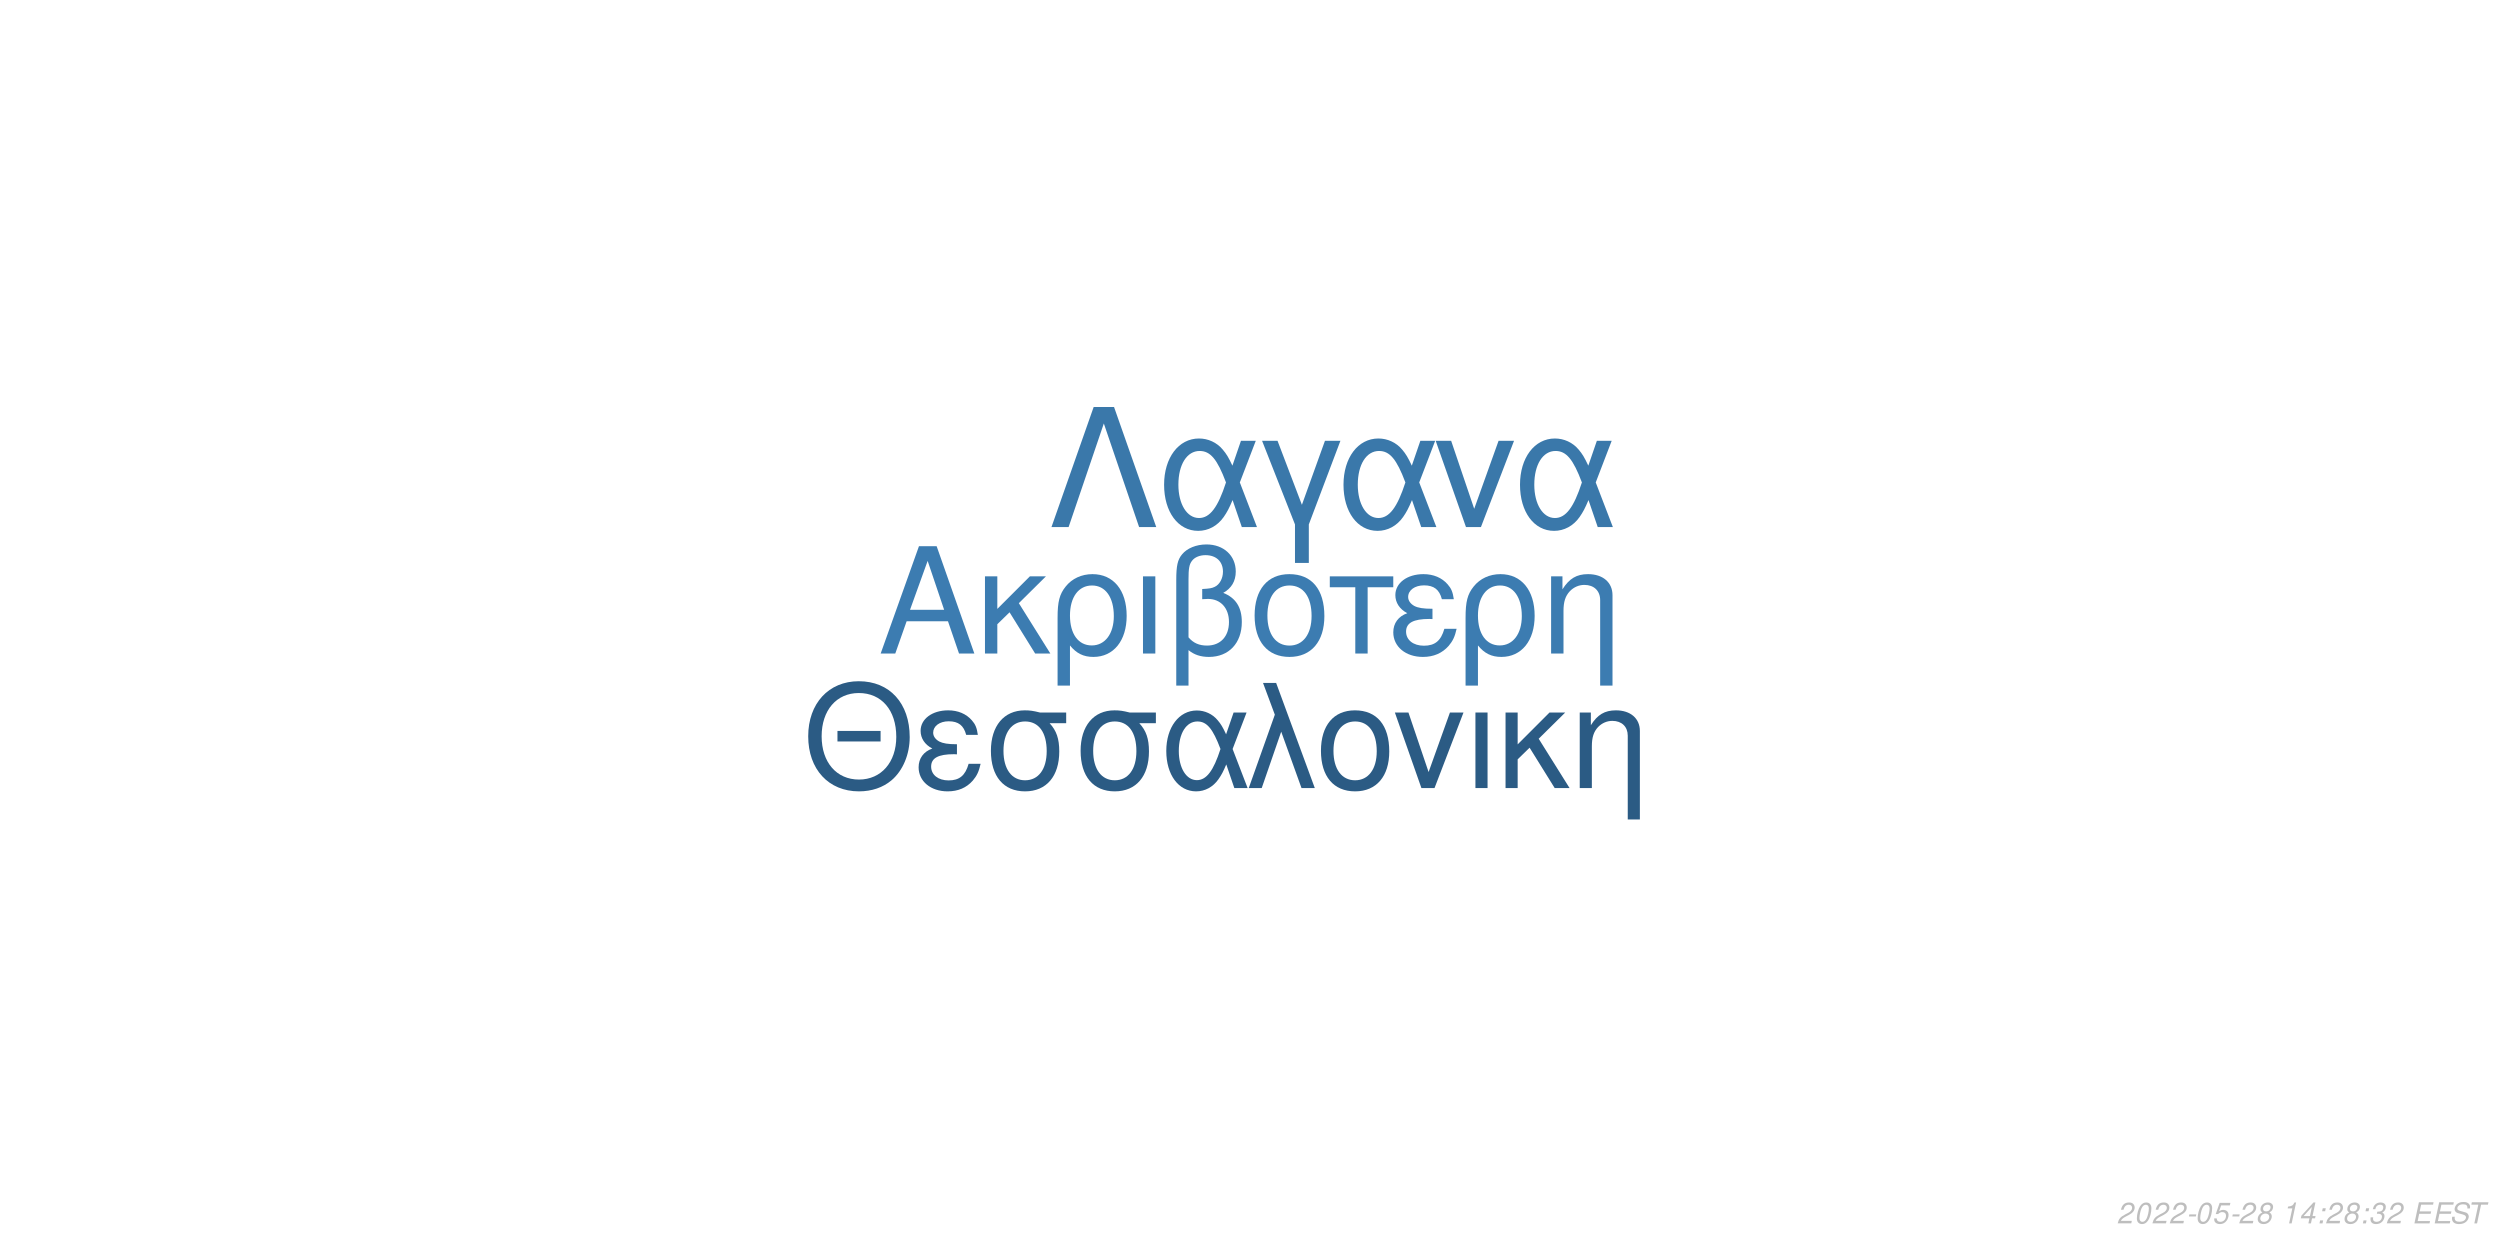
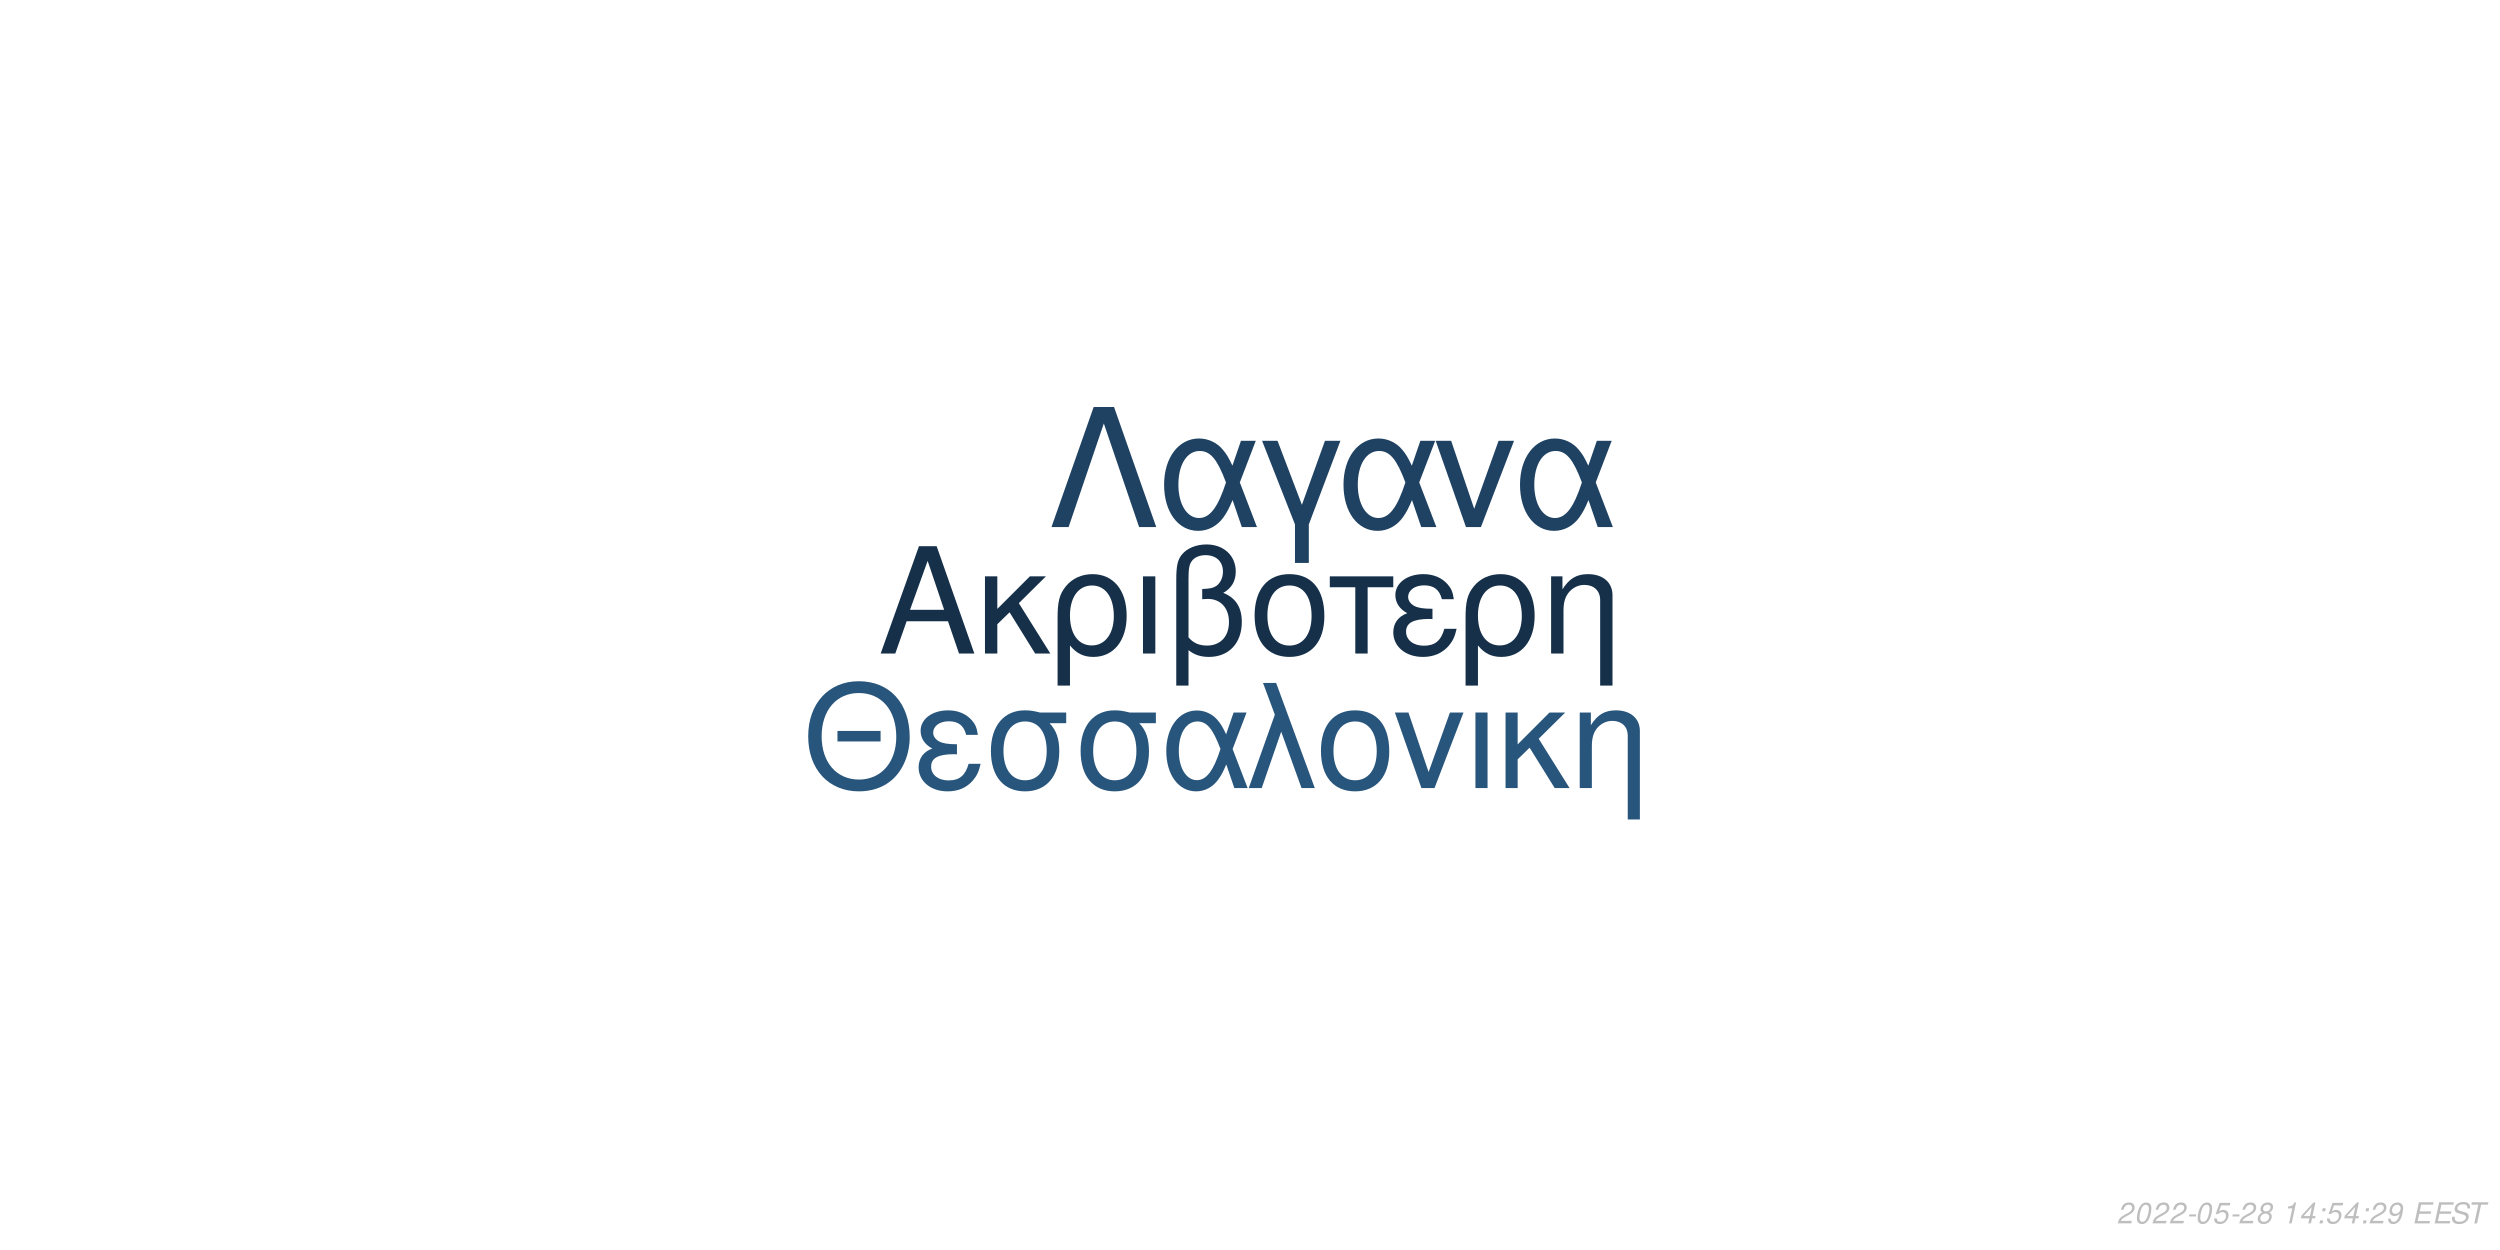
<svg xmlns="http://www.w3.org/2000/svg" xmlns:xlink="http://www.w3.org/1999/xlink" width="864pt" height="432pt" viewBox="0 0 864 432" version="1.1">
  <defs>
    <g>
      <symbol overflow="visible" id="glyph0-0">
        <path style="stroke:none;" d="" />
      </symbol>
      <symbol overflow="visible" id="glyph0-1">
        <path style="stroke:none;" d="M 24.125 -11.141 L 27.938 0 L 33.234 0 L 20.203 -37.094 L 14.094 -37.094 L 0.859 0 L 5.906 0 L 9.828 -11.141 Z M 22.797 -15.109 L 11 -15.109 L 17.094 -32.016 Z M 22.797 -15.109 " />
      </symbol>
      <symbol overflow="visible" id="glyph0-2">
        <path style="stroke:none;" d="M 7.172 -15.422 L 7.172 -26.672 L 2.906 -26.672 L 2.906 0 L 7.172 0 L 7.172 -10.125 L 11.406 -14.25 L 20.25 0 L 25.5 0 L 14.609 -17.406 L 23.969 -26.672 L 18.422 -26.672 Z M 7.172 -15.422 " />
      </symbol>
      <symbol overflow="visible" id="glyph0-3">
        <path style="stroke:none;" d="M 3 11.094 L 7.281 11.094 L 7.281 -2.797 C 9.516 -0.047 11.953 1.172 15.375 1.172 C 22.344 1.172 26.875 -4.422 26.875 -13.031 C 26.875 -21.891 22.297 -27.438 15.062 -27.438 C 11.297 -27.438 7.984 -25.906 5.797 -23.156 C 3.672 -20.516 3 -17.969 3 -12.359 Z M 14.906 -23.516 C 19.547 -23.516 22.438 -19.438 22.438 -12.922 C 22.438 -6.812 19.391 -2.797 14.812 -2.797 C 10.172 -2.797 7.281 -6.766 7.281 -13.125 C 7.281 -19.484 10.234 -23.516 14.906 -23.516 Z M 14.906 -23.516 " />
      </symbol>
      <symbol overflow="visible" id="glyph0-4">
        <path style="stroke:none;" d="M 3.516 0 L 7.781 0 L 7.781 -26.672 L 3.516 -26.672 Z M 3.516 0 " />
      </symbol>
      <symbol overflow="visible" id="glyph0-5">
        <path style="stroke:none;" d="M 4.016 11.094 L 8.25 11.094 L 8.25 -1.172 C 10.172 0.406 12.422 1.172 15.312 1.172 C 22.188 1.172 26.672 -3.609 26.672 -10.891 C 26.672 -15.984 24.578 -19.234 20.25 -20.969 C 23.109 -22.547 24.578 -25.031 24.578 -28.344 C 24.578 -33.844 20.406 -37.703 14.453 -37.703 C 10.938 -37.703 7.734 -36.391 6 -34.25 C 4.484 -32.422 4.016 -30.328 4.016 -25.391 Z M 8.25 -25.656 C 8.25 -29.359 8.5 -30.844 9.469 -32.062 C 10.375 -33.281 12.156 -34 14.094 -34 C 17.812 -34 20.156 -31.812 20.156 -28.297 C 20.156 -25.953 18.984 -23.812 17.297 -23.047 C 16.281 -22.547 15.469 -22.438 12.984 -22.297 L 12.984 -18.781 C 13.734 -18.828 14.344 -18.875 14.969 -18.875 C 19.344 -18.875 22.234 -15.719 22.234 -10.891 C 22.234 -5.906 19.281 -2.75 14.656 -2.75 C 11.953 -2.75 9.922 -3.609 8.25 -5.594 Z M 8.25 -25.656 " />
      </symbol>
      <symbol overflow="visible" id="glyph0-6">
        <path style="stroke:none;" d="M 14.094 -27.438 C 6.562 -27.438 2.094 -22.094 2.094 -13.125 C 2.094 -4.125 6.562 1.172 14.141 1.172 C 21.672 1.172 26.203 -4.172 26.203 -12.922 C 26.203 -22.188 21.828 -27.438 14.094 -27.438 Z M 14.141 -23.516 C 18.938 -23.516 21.781 -19.594 21.781 -12.984 C 21.781 -6.672 18.828 -2.75 14.141 -2.75 C 9.422 -2.75 6.516 -6.672 6.516 -13.125 C 6.516 -19.594 9.422 -23.516 14.141 -23.516 Z M 14.141 -23.516 " />
      </symbol>
      <symbol overflow="visible" id="glyph0-7">
        <path style="stroke:none;" d="M 7.891 0 L 12.156 0 L 12.156 -22.906 L 21.016 -22.906 L 21.016 -26.672 L -0.922 -26.672 L -0.922 -22.906 L 7.891 -22.906 Z M 7.891 0 " />
      </symbol>
      <symbol overflow="visible" id="glyph0-8">
        <path style="stroke:none;" d="M 14.562 -15.469 C 11.344 -15.469 9.562 -15.781 8.297 -16.438 C 6.922 -17.203 6.156 -18.328 6.156 -19.547 C 6.156 -21.891 8.453 -23.562 11.656 -23.562 C 15.062 -23.562 16.953 -22.094 17.812 -18.781 L 21.938 -18.781 C 21.578 -21.266 21.062 -22.5 19.797 -23.922 C 17.812 -26.203 14.906 -27.438 11.453 -27.438 C 5.797 -27.438 1.734 -24.375 1.734 -20.203 C 1.734 -17.609 3.156 -15.375 5.859 -13.938 C 2.797 -12.875 1.016 -10.484 1.016 -7.328 C 1.016 -2.391 5.297 1.172 11.25 1.172 C 14.969 1.172 17.906 -0.109 20.156 -2.641 C 21.578 -4.328 22.297 -5.797 22.906 -8.547 L 18.672 -8.547 C 17.5 -4.422 15.422 -2.703 11.609 -2.703 C 7.938 -2.703 5.438 -4.688 5.438 -7.578 C 5.438 -10.578 7.938 -11.953 13.484 -11.953 C 13.641 -11.953 14.094 -11.953 14.562 -11.906 Z M 14.562 -15.469 " />
      </symbol>
      <symbol overflow="visible" id="glyph0-9">
        <path style="stroke:none;" d="M 3.562 -26.672 L 3.562 0 L 7.844 0 L 7.844 -14.703 C 7.844 -17.906 8.5 -19.891 10.031 -21.531 C 11.406 -22.953 13.188 -23.719 15.062 -23.719 C 18.375 -23.719 20.516 -21.672 20.516 -18.469 L 20.516 11.094 L 24.781 11.094 L 24.781 -20.156 C 24.781 -24.578 21.469 -27.438 16.328 -27.438 C 12.359 -27.438 9.828 -25.906 7.484 -22.188 L 7.484 -26.672 Z M 3.562 -26.672 " />
      </symbol>
      <symbol overflow="visible" id="glyph1-0">
        <path style="stroke:none;" d="" />
      </symbol>
      <symbol overflow="visible" id="glyph1-1">
        <path style="stroke:none;" d="M 26.859 -19.734 L 11.953 -19.734 L 11.953 -16.094 L 26.859 -16.094 Z M 19.328 -36.922 C 8.922 -36.922 1.844 -29.25 1.844 -17.891 C 1.844 -6.484 8.875 1.141 19.391 1.141 C 23.812 1.141 27.703 -0.203 30.641 -2.688 C 34.578 -6.031 36.922 -11.656 36.922 -17.594 C 36.922 -29.297 30 -36.922 19.328 -36.922 Z M 19.328 -32.844 C 27.203 -32.844 32.281 -26.906 32.281 -17.688 C 32.281 -8.922 27.062 -2.938 19.391 -2.938 C 11.609 -2.938 6.484 -8.922 6.484 -17.891 C 6.484 -26.859 11.609 -32.844 19.328 -32.844 Z M 19.328 -32.844 " />
      </symbol>
      <symbol overflow="visible" id="glyph1-2">
        <path style="stroke:none;" d="M 14.25 -15.141 C 11.109 -15.141 9.375 -15.453 8.125 -16.094 C 6.781 -16.844 6.031 -17.938 6.031 -19.141 C 6.031 -21.422 8.266 -23.078 11.406 -23.078 C 14.75 -23.078 16.594 -21.625 17.438 -18.391 L 21.469 -18.391 C 21.125 -20.828 20.625 -22.031 19.391 -23.422 C 17.438 -25.656 14.594 -26.859 11.219 -26.859 C 5.688 -26.859 1.688 -23.875 1.688 -19.781 C 1.688 -17.234 3.094 -15.047 5.734 -13.656 C 2.734 -12.609 1 -10.266 1 -7.172 C 1 -2.344 5.188 1.141 11.016 1.141 C 14.656 1.141 17.547 -0.094 19.734 -2.594 C 21.125 -4.234 21.828 -5.688 22.422 -8.375 L 18.281 -8.375 C 17.141 -4.328 15.094 -2.641 11.359 -2.641 C 7.766 -2.641 5.328 -4.578 5.328 -7.422 C 5.328 -10.359 7.766 -11.703 13.203 -11.703 C 13.359 -11.703 13.797 -11.703 14.25 -11.656 Z M 14.25 -15.141 " />
      </symbol>
      <symbol overflow="visible" id="glyph1-3">
        <path style="stroke:none;" d="M 29 -26.109 L 19.938 -26.109 C 17.594 -26.703 16.438 -26.859 14.703 -26.859 C 7.469 -26.859 2.984 -21.469 2.984 -12.859 C 2.984 -4.031 7.375 1.141 14.797 1.141 C 22.172 1.141 26.609 -4.078 26.609 -12.656 C 26.609 -17.047 25.656 -19.828 23.266 -22.422 L 29 -22.422 Z M 14.797 -23.016 C 19.531 -23.016 22.266 -19.234 22.266 -12.75 C 22.266 -6.531 19.438 -2.688 14.797 -2.688 C 10.172 -2.688 7.328 -6.531 7.328 -12.859 C 7.328 -19.188 10.172 -23.016 14.797 -23.016 Z M 14.797 -23.016 " />
      </symbol>
      <symbol overflow="visible" id="glyph1-4">
        <path style="stroke:none;" d="M 29.344 -26.109 L 24.859 -26.109 L 22.266 -18.578 C 21.125 -21.031 20.484 -22.125 19.328 -23.469 C 17.547 -25.609 14.906 -26.812 12.156 -26.812 C 5.984 -26.812 1.594 -20.984 1.594 -12.812 C 1.594 -4.578 5.828 1.141 11.906 1.141 C 14.953 1.141 17.734 -0.344 19.625 -3.047 C 20.672 -4.531 21.281 -5.688 22.328 -8.172 L 25.109 0 L 29.703 0 L 24.516 -13.5 Z M 20.328 -13.5 C 17.891 -5.922 15.453 -2.734 12.156 -2.734 C 8.516 -2.734 5.922 -6.922 5.922 -12.812 C 5.922 -18.938 8.516 -23.016 12.359 -23.016 C 15.594 -23.016 17.688 -20.531 20.328 -13.5 Z M 20.328 -13.5 " />
      </symbol>
      <symbol overflow="visible" id="glyph1-5">
        <path style="stroke:none;" d="M 1.094 0 L 5.578 0 L 12.312 -19.484 L 19.328 0 L 23.922 0 L 10.562 -36.328 L 6.031 -36.328 L 10.109 -25.359 Z M 1.094 0 " />
      </symbol>
      <symbol overflow="visible" id="glyph1-6">
        <path style="stroke:none;" d="M 13.797 -26.859 C 6.422 -26.859 2.047 -21.625 2.047 -12.859 C 2.047 -4.031 6.422 1.141 13.859 1.141 C 21.234 1.141 25.656 -4.078 25.656 -12.656 C 25.656 -21.719 21.375 -26.859 13.797 -26.859 Z M 13.859 -23.016 C 18.531 -23.016 21.328 -19.188 21.328 -12.703 C 21.328 -6.531 18.438 -2.688 13.859 -2.688 C 9.219 -2.688 6.375 -6.531 6.375 -12.859 C 6.375 -19.188 9.219 -23.016 13.859 -23.016 Z M 13.859 -23.016 " />
      </symbol>
      <symbol overflow="visible" id="glyph1-7">
        <path style="stroke:none;" d="M 14.297 0 L 24.312 -26.109 L 19.625 -26.109 L 12.25 -5.531 L 5.281 -26.109 L 0.594 -26.109 L 9.766 0 Z M 14.297 0 " />
      </symbol>
      <symbol overflow="visible" id="glyph1-8">
        <path style="stroke:none;" d="M 3.438 0 L 7.625 0 L 7.625 -26.109 L 3.438 -26.109 Z M 3.438 0 " />
      </symbol>
      <symbol overflow="visible" id="glyph1-9">
        <path style="stroke:none;" d="M 7.031 -15.094 L 7.031 -26.109 L 2.844 -26.109 L 2.844 0 L 7.031 0 L 7.031 -9.922 L 11.156 -13.953 L 19.828 0 L 24.969 0 L 14.297 -17.047 L 23.469 -26.109 L 18.031 -26.109 Z M 7.031 -15.094 " />
      </symbol>
      <symbol overflow="visible" id="glyph1-10">
        <path style="stroke:none;" d="M 3.484 -26.109 L 3.484 0 L 7.672 0 L 7.672 -14.406 C 7.672 -17.547 8.328 -19.484 9.812 -21.078 C 11.156 -22.469 12.906 -23.219 14.75 -23.219 C 17.984 -23.219 20.078 -21.234 20.078 -18.094 L 20.078 10.859 L 24.266 10.859 L 24.266 -19.734 C 24.266 -24.062 21.031 -26.859 16 -26.859 C 12.109 -26.859 9.609 -25.359 7.328 -21.719 L 7.328 -26.109 Z M 3.484 -26.109 " />
      </symbol>
      <symbol overflow="visible" id="glyph2-0">
        <path style="stroke:none;" d="" />
      </symbol>
      <symbol overflow="visible" id="glyph2-1">
        <path style="stroke:none;" d="M 22.531 -41.484 L 15.484 -41.484 L 0.906 0 L 6.828 0 L 19 -35.797 L 31.188 0 L 37.109 0 Z M 22.531 -41.484 " />
      </symbol>
      <symbol overflow="visible" id="glyph2-2">
        <path style="stroke:none;" d="M 33.516 -29.812 L 28.391 -29.812 L 25.438 -21.219 C 24.125 -24.016 23.391 -25.266 22.078 -26.797 C 20.031 -29.25 17.016 -30.609 13.891 -30.609 C 6.828 -30.609 1.828 -23.953 1.828 -14.625 C 1.828 -5.234 6.656 1.312 13.594 1.312 C 17.078 1.312 20.266 -0.391 22.422 -3.469 C 23.609 -5.172 24.297 -6.484 25.5 -9.328 L 28.688 0 L 33.922 0 L 28 -15.422 Z M 23.219 -15.422 C 20.422 -6.766 17.641 -3.125 13.891 -3.125 C 9.734 -3.125 6.766 -7.906 6.766 -14.625 C 6.766 -21.625 9.734 -26.297 14.109 -26.297 C 17.812 -26.297 20.203 -23.453 23.219 -15.422 Z M 23.219 -15.422 " />
      </symbol>
      <symbol overflow="visible" id="glyph2-3">
        <path style="stroke:none;" d="M 12.062 12.406 L 16.844 12.406 L 16.844 -0.906 L 27.766 -29.812 L 22.422 -29.812 L 14.453 -7.688 L 6.031 -29.812 L 0.688 -29.812 L 12.062 -0.906 Z M 12.062 12.406 " />
      </symbol>
      <symbol overflow="visible" id="glyph2-4">
        <path style="stroke:none;" d="M 16.328 0 L 27.766 -29.812 L 22.422 -29.812 L 14 -6.312 L 6.031 -29.812 L 0.688 -29.812 L 11.156 0 Z M 16.328 0 " />
      </symbol>
      <symbol overflow="visible" id="glyph3-0">
        <path style="stroke:none;" d="" />
      </symbol>
      <symbol overflow="visible" id="glyph3-1">
        <path style="stroke:none;" d="M 5.234 -0.875 L 1.469 -0.875 C 1.641 -1.375 2.203 -1.891 3.109 -2.344 L 4.234 -2.938 C 5.562 -3.625 6.219 -4.469 6.219 -5.484 C 6.219 -5.938 6.062 -6.359 5.797 -6.656 C 5.469 -7.047 4.984 -7.234 4.312 -7.234 C 2.766 -7.234 1.891 -6.453 1.484 -4.734 L 2.375 -4.734 C 2.484 -5.188 2.609 -5.484 2.797 -5.75 C 3.094 -6.203 3.609 -6.453 4.188 -6.453 C 4.891 -6.453 5.344 -6.031 5.344 -5.375 C 5.344 -4.703 4.859 -4.094 4.016 -3.656 L 2.984 -3.125 C 1.234 -2.188 0.797 -1.656 0.344 -0.016 L 5.047 -0.016 Z M 5.234 -0.875 " />
      </symbol>
      <symbol overflow="visible" id="glyph3-2">
        <path style="stroke:none;" d="M 4.203 -7.234 C 3.375 -7.234 2.688 -6.812 2.125 -5.984 C 1.484 -5.047 0.984 -3.188 0.984 -1.734 C 0.984 -1.109 1.172 -0.562 1.484 -0.266 C 1.797 0.047 2.281 0.234 2.766 0.234 C 3.625 0.234 4.281 -0.156 4.859 -1.016 C 5.516 -1.953 6 -3.797 6 -5.266 C 6 -6.5 5.328 -7.234 4.203 -7.234 Z M 4.094 -6.453 C 4.734 -6.453 5.125 -5.984 5.125 -5.156 C 5.125 -4.203 4.781 -2.625 4.406 -1.812 C 3.984 -0.938 3.516 -0.547 2.875 -0.547 C 2.25 -0.547 1.875 -1.031 1.875 -1.828 C 1.875 -2.797 2.203 -4.344 2.594 -5.203 C 2.984 -6.047 3.453 -6.453 4.094 -6.453 Z M 4.094 -6.453 " />
      </symbol>
      <symbol overflow="visible" id="glyph3-3">
        <path style="stroke:none;" d="M 3.516 -3.125 L 1.125 -3.125 L 0.969 -2.406 L 3.359 -2.406 Z M 3.516 -3.125 " />
      </symbol>
      <symbol overflow="visible" id="glyph3-4">
        <path style="stroke:none;" d="M 6.297 -7.094 L 2.594 -7.094 L 1.234 -3.234 L 2.047 -3.234 C 2.656 -3.766 2.938 -3.906 3.531 -3.906 C 4.328 -3.906 4.797 -3.453 4.797 -2.688 C 4.797 -1.438 3.969 -0.547 2.828 -0.547 C 2.031 -0.547 1.609 -0.938 1.578 -1.734 L 0.703 -1.734 L 0.703 -1.516 C 0.703 -0.938 0.844 -0.547 1.188 -0.266 C 1.562 0.062 2.078 0.234 2.703 0.234 C 3.656 0.234 4.391 -0.156 4.984 -0.922 C 5.422 -1.5 5.672 -2.234 5.672 -2.953 C 5.672 -4 4.938 -4.672 3.812 -4.672 C 3.328 -4.672 2.906 -4.547 2.406 -4.234 L 3.109 -6.219 L 6.109 -6.219 Z M 6.297 -7.094 " />
      </symbol>
      <symbol overflow="visible" id="glyph3-5">
        <path style="stroke:none;" d="M 4.766 -3.797 C 5.078 -3.969 5.234 -4.078 5.438 -4.234 C 5.812 -4.594 6.062 -5.172 6.062 -5.734 C 6.062 -6.625 5.344 -7.234 4.266 -7.234 C 2.812 -7.234 1.703 -6.219 1.703 -4.875 C 1.703 -4.406 1.875 -4.125 2.359 -3.812 C 1.297 -3.312 0.75 -2.516 0.75 -1.469 C 0.75 -0.438 1.547 0.234 2.812 0.234 C 3.656 0.234 4.359 -0.094 4.938 -0.734 C 5.359 -1.234 5.609 -1.859 5.609 -2.438 C 5.609 -3.047 5.312 -3.516 4.766 -3.797 Z M 4.109 -6.453 C 4.797 -6.453 5.188 -6.125 5.188 -5.578 C 5.188 -5.266 5.062 -4.922 4.859 -4.672 C 4.562 -4.312 4.188 -4.156 3.656 -4.156 C 2.984 -4.156 2.594 -4.453 2.594 -4.984 C 2.594 -5.859 3.203 -6.453 4.109 -6.453 Z M 3.453 -3.406 C 4.234 -3.406 4.734 -2.984 4.734 -2.312 C 4.734 -1.312 3.922 -0.547 2.875 -0.547 C 2.125 -0.547 1.625 -0.969 1.625 -1.625 C 1.625 -2.609 2.438 -3.406 3.453 -3.406 Z M 3.453 -3.406 " />
      </symbol>
      <symbol overflow="visible" id="glyph3-6">
        <path style="stroke:none;" d="" />
      </symbol>
      <symbol overflow="visible" id="glyph3-7">
        <path style="stroke:none;" d="M 3.703 -5.188 L 2.594 0 L 3.469 0 L 5.016 -7.234 L 4.438 -7.234 C 3.906 -6.156 3.688 -6.016 2.234 -5.812 L 2.109 -5.188 Z M 3.703 -5.188 " />
      </symbol>
      <symbol overflow="visible" id="glyph3-8">
        <path style="stroke:none;" d="M 3.625 -1.75 L 3.266 0 L 4.141 0 L 4.516 -1.75 L 5.562 -1.75 L 5.734 -2.531 L 4.688 -2.531 L 5.688 -7.234 L 5.016 -7.234 L 0.844 -2.672 L 0.641 -1.75 Z M 3.797 -2.531 L 1.594 -2.531 L 4.469 -5.703 Z M 3.797 -2.531 " />
      </symbol>
      <symbol overflow="visible" id="glyph3-9">
        <path style="stroke:none;" d="M 2.359 -1.031 L 1.312 -1.031 L 1.094 0 L 2.141 0 Z M 3.266 -5.234 L 2.219 -5.234 L 2 -4.203 L 3.047 -4.203 Z M 3.266 -5.234 " />
      </symbol>
      <symbol overflow="visible" id="glyph3-10">
-         <path style="stroke:none;" d="M 2.922 -3.312 C 3.125 -3.344 3.234 -3.344 3.375 -3.344 C 4.203 -3.344 4.688 -3 4.688 -2.406 C 4.688 -1.312 3.906 -0.547 2.781 -0.547 C 2.047 -0.547 1.594 -0.938 1.594 -1.562 C 1.594 -1.719 1.609 -1.844 1.656 -2.094 L 0.766 -2.094 C 0.734 -1.797 0.719 -1.641 0.719 -1.469 C 0.719 -0.375 1.406 0.234 2.641 0.234 C 3.547 0.234 4.297 -0.078 4.812 -0.656 C 5.266 -1.156 5.562 -1.875 5.562 -2.547 C 5.562 -3.125 5.344 -3.453 4.797 -3.734 C 5.641 -4.234 6.016 -4.844 6.016 -5.734 C 6.016 -6.656 5.312 -7.234 4.203 -7.234 C 3.375 -7.234 2.672 -6.938 2.188 -6.375 C 1.891 -6.031 1.703 -5.641 1.516 -4.906 L 2.391 -4.906 C 2.5 -5.359 2.594 -5.594 2.734 -5.812 C 3.047 -6.234 3.516 -6.453 4.078 -6.453 C 4.734 -6.453 5.141 -6.125 5.141 -5.578 C 5.141 -5.188 5.016 -4.797 4.797 -4.547 C 4.516 -4.234 4 -4.062 3.266 -4.062 L 3.078 -4.062 Z M 2.922 -3.312 " />
+         <path style="stroke:none;" d="M 0.844 -1.656 C 0.844 -1.547 0.844 -1.438 0.844 -1.375 C 0.844 -0.406 1.531 0.234 2.578 0.234 C 3.203 0.234 3.766 0.016 4.297 -0.438 C 4.938 -1 5.312 -1.656 5.594 -2.719 C 5.844 -3.672 6.016 -4.766 6.016 -5.375 C 6.016 -5.844 5.844 -6.328 5.547 -6.656 C 5.203 -7.031 4.703 -7.234 4.062 -7.234 C 2.516 -7.234 1.297 -5.938 1.297 -4.266 C 1.297 -3.203 1.984 -2.547 3.047 -2.547 C 3.484 -2.547 3.953 -2.672 4.281 -2.891 C 4.406 -2.984 4.547 -3.078 4.828 -3.344 C 4.438 -1.484 3.703 -0.547 2.703 -0.547 C 2.109 -0.547 1.719 -0.938 1.719 -1.547 L 1.719 -1.656 Z M 3.953 -6.453 C 4.625 -6.453 5.141 -5.953 5.141 -5.281 C 5.141 -4.188 4.312 -3.312 3.297 -3.312 C 2.594 -3.312 2.172 -3.734 2.172 -4.453 C 2.172 -5.562 2.984 -6.453 3.953 -6.453 Z M 3.953 -6.453 " />
      </symbol>
      <symbol overflow="visible" id="glyph3-11">
        <path style="stroke:none;" d="M 2.547 -3.312 L 6.5 -3.312 L 6.688 -4.141 L 2.719 -4.141 L 3.219 -6.469 L 7.344 -6.469 L 7.516 -7.297 L 2.453 -7.297 L 0.906 0 L 6.125 0 L 6.297 -0.812 L 2.016 -0.812 Z M 2.547 -3.312 " />
      </symbol>
      <symbol overflow="visible" id="glyph3-12">
        <path style="stroke:none;" d="M 7.062 -5.156 C 7.125 -5.438 7.141 -5.562 7.141 -5.703 C 7.141 -6.156 6.938 -6.594 6.594 -6.891 C 6.188 -7.25 5.656 -7.406 4.875 -7.406 C 3.844 -7.406 3.047 -7.125 2.5 -6.562 C 2.094 -6.141 1.781 -5.438 1.781 -4.922 C 1.781 -4.297 2.219 -3.766 2.891 -3.562 L 4.594 -3.094 C 5.406 -2.859 5.734 -2.578 5.734 -2.094 C 5.734 -1.781 5.547 -1.406 5.266 -1.141 C 4.844 -0.766 4.266 -0.578 3.453 -0.578 C 2.328 -0.578 1.812 -0.984 1.812 -1.906 C 1.812 -2.047 1.812 -2.125 1.844 -2.312 L 0.984 -2.312 C 0.906 -2.062 0.891 -1.906 0.891 -1.688 C 0.891 -0.484 1.797 0.234 3.297 0.234 C 4.359 0.234 5.234 -0.062 5.812 -0.609 C 6.344 -1.078 6.688 -1.797 6.688 -2.375 C 6.688 -2.641 6.609 -2.906 6.453 -3.156 C 6.234 -3.5 5.938 -3.703 5.469 -3.828 L 3.75 -4.312 C 2.984 -4.547 2.734 -4.734 2.734 -5.188 C 2.734 -5.547 2.875 -5.844 3.188 -6.109 C 3.547 -6.438 4.031 -6.594 4.703 -6.594 C 5.266 -6.594 5.688 -6.484 5.906 -6.297 C 6.094 -6.125 6.219 -5.797 6.219 -5.516 C 6.219 -5.422 6.203 -5.344 6.188 -5.156 Z M 7.062 -5.156 " />
      </symbol>
      <symbol overflow="visible" id="glyph3-13">
        <path style="stroke:none;" d="M 4.938 -6.469 L 7.312 -6.469 L 7.484 -7.297 L 1.75 -7.297 L 1.578 -6.469 L 3.984 -6.469 L 2.609 0 L 3.547 0 Z M 4.938 -6.469 " />
      </symbol>
    </g>
  </defs>
  <g id="surface1">
    <rect x="0" y="0" width="864" height="432" style="fill:rgb(100%,100%,100%);fill-opacity:1;stroke:none;" />
-     <g style="fill:rgb(23.529%,48.627%,69.412%);fill-opacity:1;">
+     <g style="fill:rgb(8.627%,18.824%,29.02%);fill-opacity:1;">
      <use xlink:href="#glyph0-1" x="303.5" y="225.861" />
      <use xlink:href="#glyph0-2" x="337.5" y="225.861" />
      <use xlink:href="#glyph0-3" x="362.5" y="225.861" />
      <use xlink:href="#glyph0-4" x="391.5" y="225.861" />
      <use xlink:href="#glyph0-5" x="402.5" y="225.861" />
      <use xlink:href="#glyph0-6" x="431.5" y="225.861" />
      <use xlink:href="#glyph0-7" x="460.5" y="225.861" />
      <use xlink:href="#glyph0-8" x="480.5" y="225.861" />
      <use xlink:href="#glyph0-3" x="503.5" y="225.861" />
      <use xlink:href="#glyph0-9" x="532.5" y="225.861" />
    </g>
-     <g style="fill:rgb(16.863%,35.686%,51.765%);fill-opacity:1;">
+     <g style="fill:rgb(15.686%,33.333%,48.627%);fill-opacity:1;">
      <use xlink:href="#glyph1-1" x="277.473" y="272.354" />
      <use xlink:href="#glyph1-2" x="316.473" y="272.354" />
      <use xlink:href="#glyph1-3" x="339.473" y="272.354" />
      <use xlink:href="#glyph1-3" x="370.473" y="272.354" />
      <use xlink:href="#glyph1-4" x="401.473" y="272.354" />
      <use xlink:href="#glyph1-5" x="430.473" y="272.354" />
      <use xlink:href="#glyph1-6" x="454.473" y="272.354" />
      <use xlink:href="#glyph1-7" x="481.473" y="272.354" />
      <use xlink:href="#glyph1-8" x="506.473" y="272.354" />
      <use xlink:href="#glyph1-9" x="517.473" y="272.354" />
      <use xlink:href="#glyph1-10" x="542.473" y="272.354" />
    </g>
-     <g style="fill:rgb(22.745%,47.059%,66.667%);fill-opacity:1;">
+     <g style="fill:rgb(12.157%,25.882%,38.431%);fill-opacity:1;">
      <use xlink:href="#glyph2-1" x="362.484" y="182.152" />
      <use xlink:href="#glyph2-2" x="400.484" y="182.152" />
      <use xlink:href="#glyph2-3" x="435.484" y="182.152" />
      <use xlink:href="#glyph2-2" x="462.484" y="182.152" />
      <use xlink:href="#glyph2-4" x="495.484" y="182.152" />
      <use xlink:href="#glyph2-2" x="523.484" y="182.152" />
    </g>
    <g style="fill:rgb(74.51%,74.51%,74.51%);fill-opacity:1;">
      <use xlink:href="#glyph3-1" x="731.52" y="422.81" />
      <use xlink:href="#glyph3-2" x="737.52" y="422.81" />
      <use xlink:href="#glyph3-1" x="743.52" y="422.81" />
      <use xlink:href="#glyph3-1" x="749.52" y="422.81" />
      <use xlink:href="#glyph3-3" x="755.52" y="422.81" />
      <use xlink:href="#glyph3-2" x="758.52" y="422.81" />
      <use xlink:href="#glyph3-4" x="764.52" y="422.81" />
      <use xlink:href="#glyph3-3" x="770.52" y="422.81" />
      <use xlink:href="#glyph3-1" x="773.52" y="422.81" />
      <use xlink:href="#glyph3-5" x="779.52" y="422.81" />
      <use xlink:href="#glyph3-6" x="785.52" y="422.81" />
      <use xlink:href="#glyph3-7" x="788.52" y="422.81" />
      <use xlink:href="#glyph3-8" x="794.52" y="422.81" />
      <use xlink:href="#glyph3-9" x="800.52" y="422.81" />
-       <use xlink:href="#glyph3-1" x="803.52" y="422.81" />
-       <use xlink:href="#glyph3-5" x="809.52" y="422.81" />
+       <use xlink:href="#glyph3-4" x="803.52" y="422.81" />
+       <use xlink:href="#glyph3-8" x="809.52" y="422.81" />
      <use xlink:href="#glyph3-9" x="815.52" y="422.81" />
-       <use xlink:href="#glyph3-10" x="818.52" y="422.81" />
-       <use xlink:href="#glyph3-1" x="824.52" y="422.81" />
+       <use xlink:href="#glyph3-1" x="818.52" y="422.81" />
+       <use xlink:href="#glyph3-10" x="824.52" y="422.81" />
      <use xlink:href="#glyph3-6" x="830.52" y="422.81" />
      <use xlink:href="#glyph3-11" x="833.52" y="422.81" />
      <use xlink:href="#glyph3-11" x="840.52" y="422.81" />
      <use xlink:href="#glyph3-12" x="846.52" y="422.81" />
      <use xlink:href="#glyph3-13" x="852.52" y="422.81" />
    </g>
  </g>
</svg>
